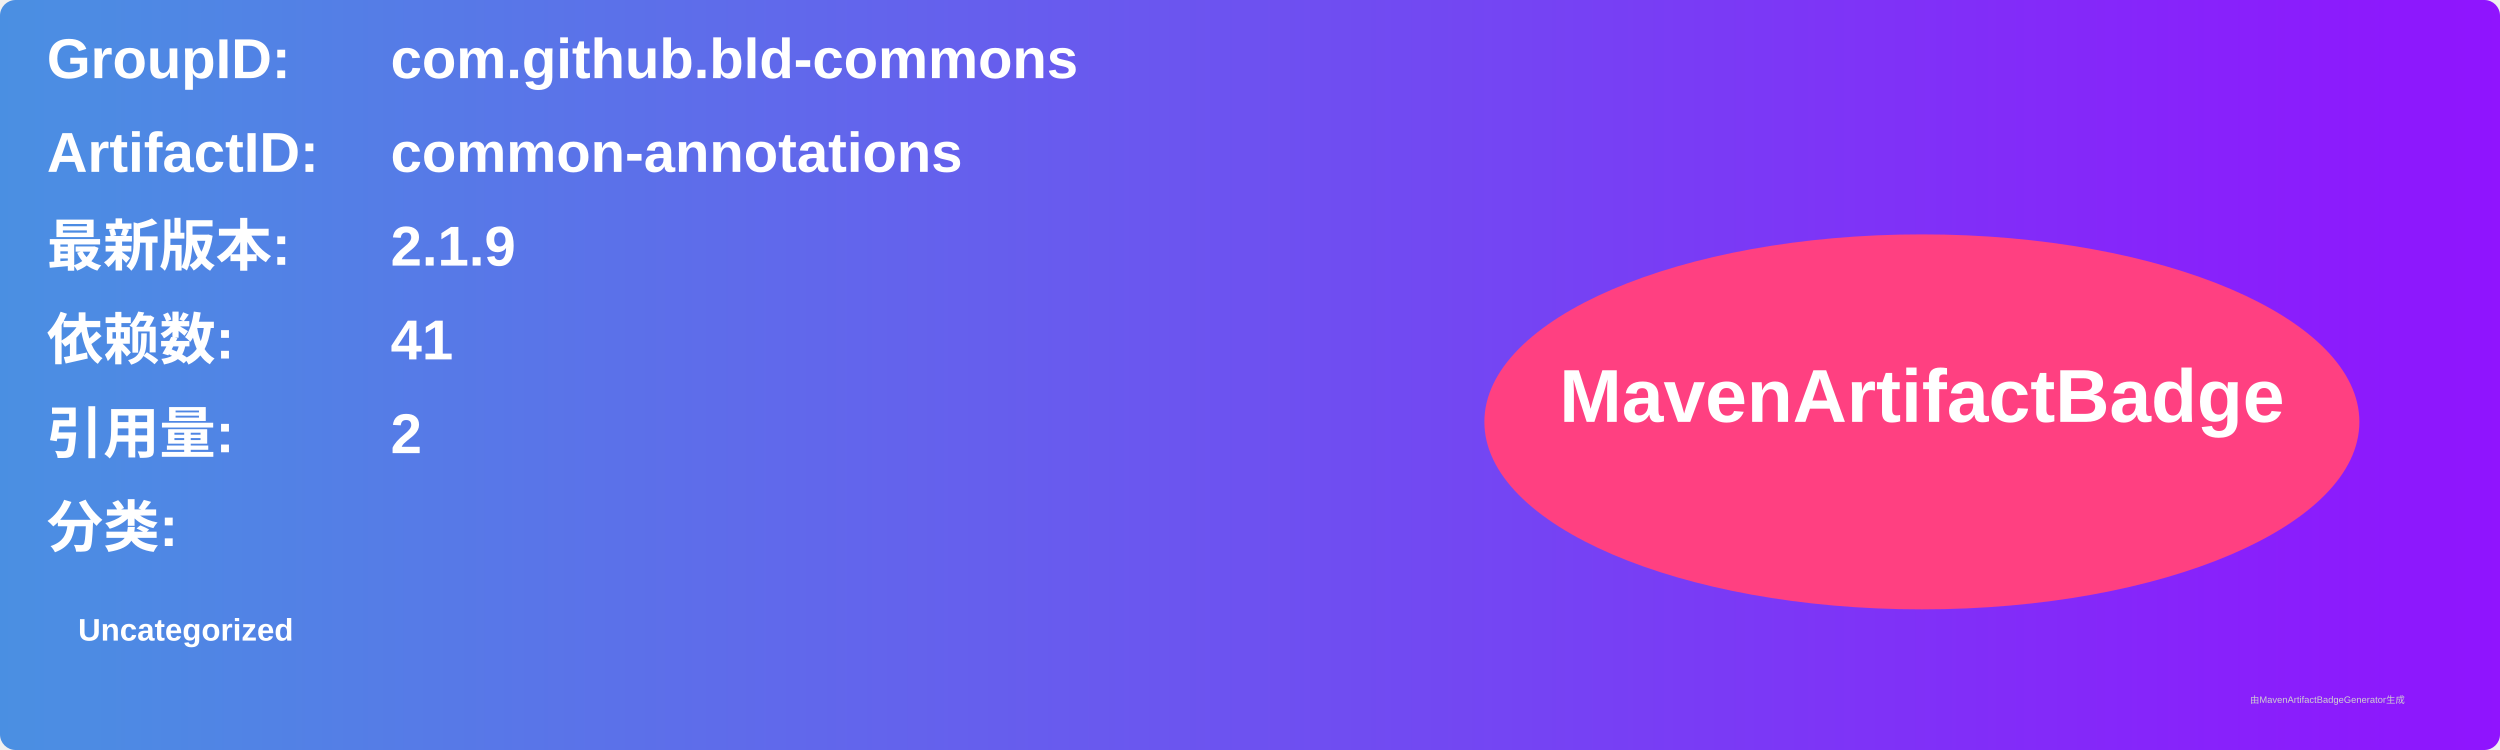
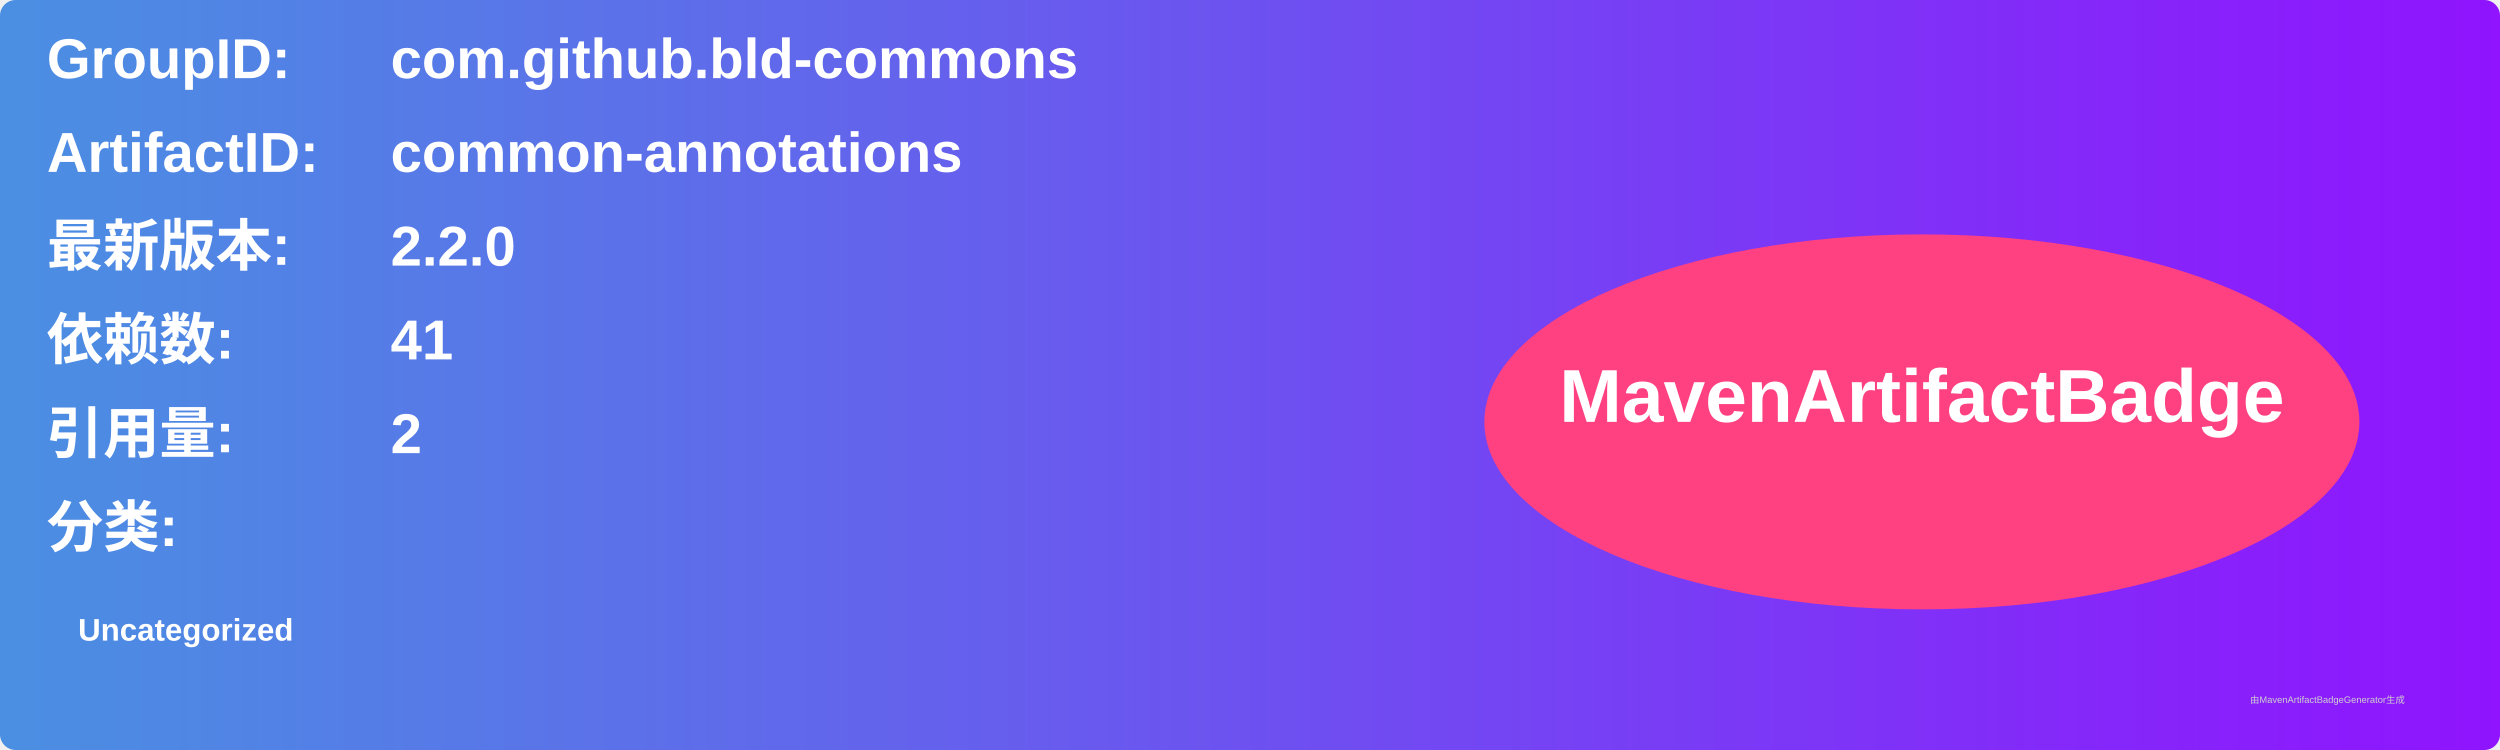
<svg xmlns="http://www.w3.org/2000/svg" width="800" height="240" viewBox="0 0 800 240">
  <linearGradient id="grad" x1="0%" y1="0%" x2="100%" y2="0%">
    <stop offset="0%" stop-color="#4a90e2" />
    <stop offset="100%" stop-color="#9013fe" />
  </linearGradient>
  <rect width="100%" height="100%" rx="5" ry="5" fill="url(#grad)" />
  <g transform="translate(15, 15)">
    <text x="0" y="10" font-family="Arial" font-size="18" fill="white" font-weight="bold" width="260">GroupID:</text>
    <text x="110" y="10" font-family="Arial" font-size="18" fill="white" font-weight="bold" width="460">com.github.bld-commons</text>
    <text x="0" y="40" font-family="Arial" font-size="18" fill="white" font-weight="bold" width="260">ArtifactID:</text>
    <text x="110" y="40" font-family="Arial" font-size="18" fill="white" font-weight="bold" width="460">common-annotations</text>
    <text x="0" y="70" font-family="Arial" font-size="18" fill="white" font-weight="bold">最新版本:</text>
    <text x="110" y="70" font-family="Arial" font-size="18" fill="white" font-weight="bold">
-       <tspan font-weight="bold">2.1.9</tspan>
+       <tspan font-weight="bold">2.2.0</tspan>
    </text>
    <text x="0" y="100" font-family="Arial" font-size="18" fill="white" font-weight="bold">依赖数: </text>
    <text x="110" y="100" font-family="Arial" font-size="18" fill="white">
      <tspan font-weight="bold">41</tspan>
    </text>
    <text x="0" y="130" font-family="Arial" font-size="18" fill="white" font-weight="bold">引用量: </text>
    <text x="110" y="130" font-family="Arial" font-size="18" fill="white">
      <tspan font-weight="bold">2</tspan>
    </text>
    <text x="0" y="160" font-family="Arial" font-size="18" fill="white" font-weight="bold">分类:</text>
    <text x="10" y="190" font-family="Arial" font-size="10" fill="white">
      <tspan font-weight="bold">Uncategorized</tspan>
    </text>
    <ellipse cx="600" cy="120" rx="140" ry="60" fill="#ff4081" />
    <text x="600" y="120" text-anchor="middle" font-family="Arial" font-size="24" fill="white" font-weight="bold">MavenArtifactBadge</text>
  </g>
  <text x="720" y="225" font-family="Arial" font-size="3" fill="#d0d0d0">由MavenArtifactBadgeGenerator生成</text>
</svg>
